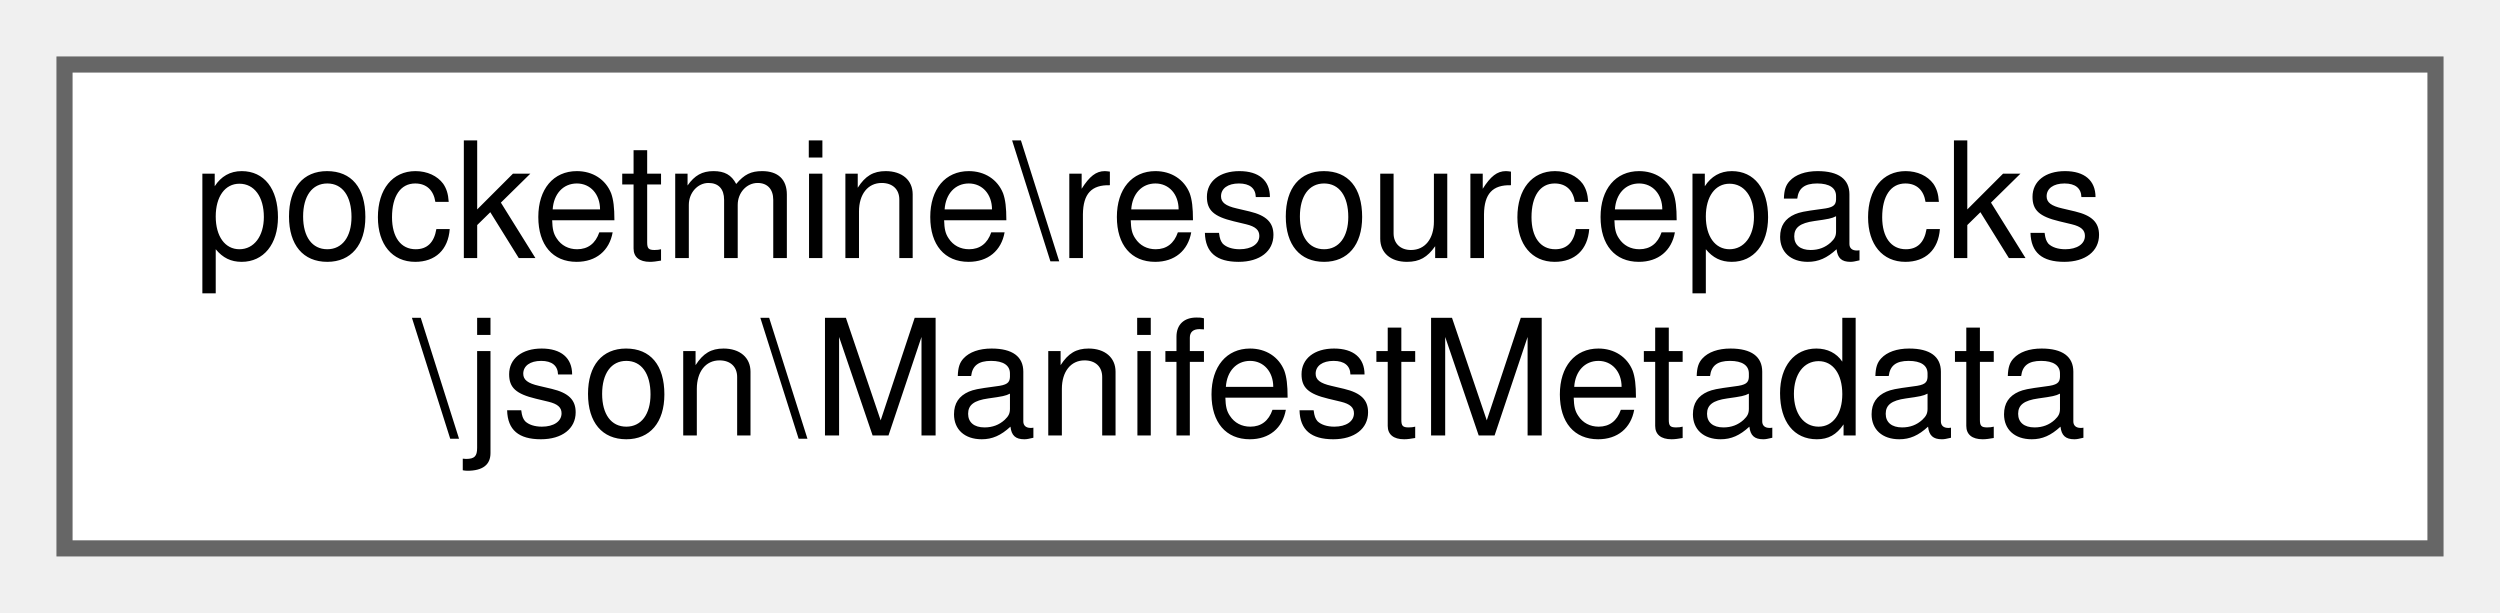
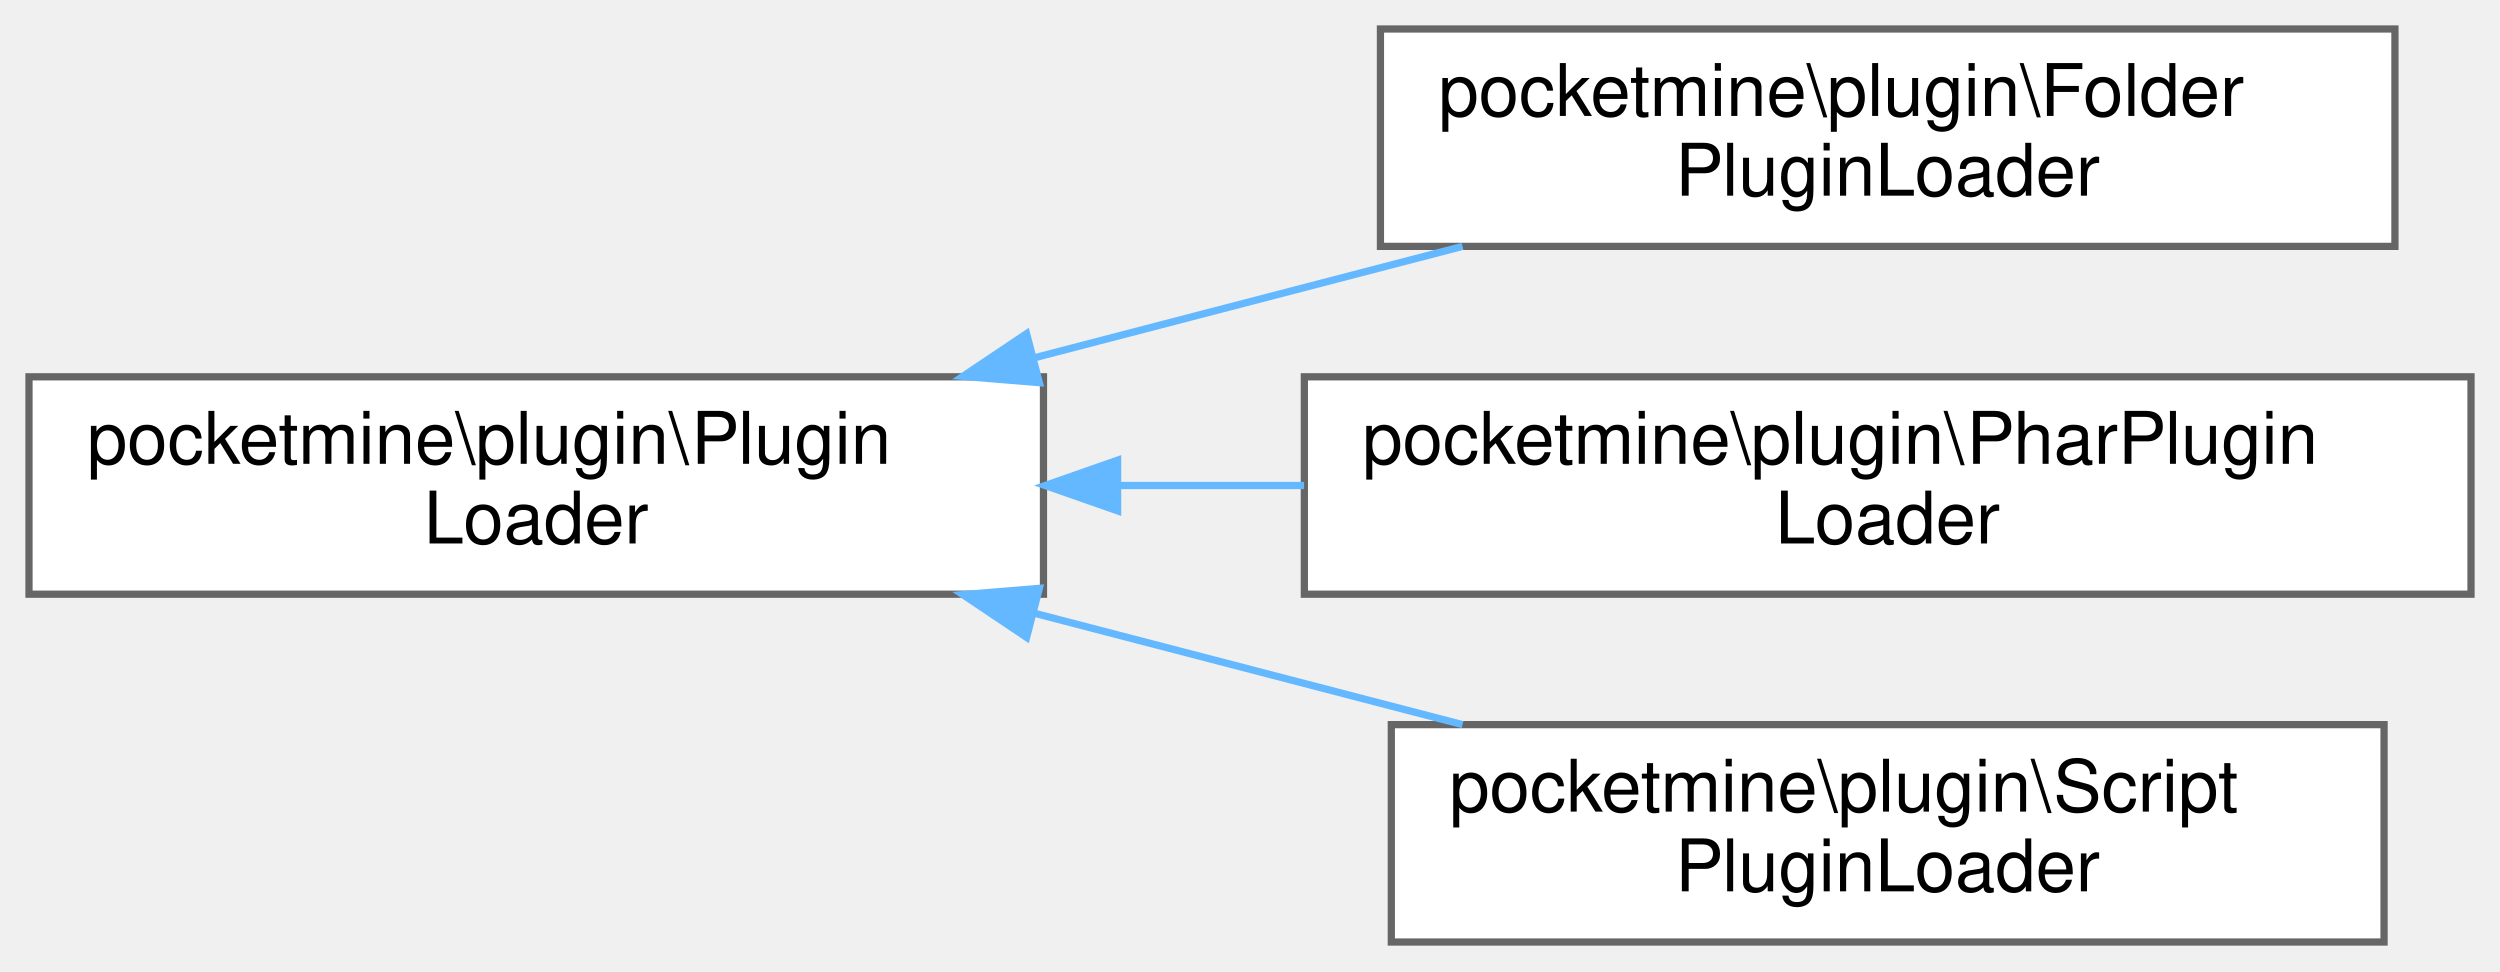
- <svg xmlns="http://www.w3.org/2000/svg" xmlns:xlink="http://www.w3.org/1999/xlink" width="155pt" height="38pt" viewBox="0.00 0.00 155.00 38.00">
-   <g id="graph0" class="graph" transform="scale(1 1) rotate(0) translate(4 34)">
+ <svg xmlns="http://www.w3.org/2000/svg" xmlns:xlink="http://www.w3.org/1999/xlink" width="345pt" height="134pt" viewBox="0.00 0.00 345.00 134.00">
+   <g id="graph0" class="graph" transform="scale(1 1) rotate(0) translate(4 130)">
    <g id="Node000000" class="node">
      <g id="a_Node000000">
-         <a xlink:href="d3/db1/classpocketmine_1_1resourcepacks_1_1json_1_1_manifest_metadata.html" target="_top" xlink:title=" ">
-           <polygon fill="white" stroke="#666666" points="147,-30 0,-30 0,0 147,0 147,-30" />
-           <text text-anchor="start" x="8" y="-18" font-family="Helvetica,sans-Serif" font-size="10.00">pocketmine\resourcepacks</text>
-           <text text-anchor="middle" x="73.5" y="-7" font-family="Helvetica,sans-Serif" font-size="10.00">\json\ManifestMetadata</text>
+         <a xlink:href="d5/d36/interfacepocketmine_1_1plugin_1_1_plugin_loader.html" target="_top" xlink:title=" ">
+           <polygon fill="white" stroke="#666666" points="140,-78 0,-78 0,-48 140,-48 140,-78" />
+           <text text-anchor="start" x="8" y="-66" font-family="Helvetica,sans-Serif" font-size="10.00">pocketmine\plugin\Plugin</text>
+           <text text-anchor="middle" x="70" y="-55" font-family="Helvetica,sans-Serif" font-size="10.00">Loader</text>
+         </a>
+       </g>
+     </g>
+     <g id="Node000001" class="node">
+       <g id="a_Node000001">
+         <a xlink:href="d7/d44/classpocketmine_1_1plugin_1_1_folder_plugin_loader.html" target="_top" xlink:title=" ">
+           <polygon fill="white" stroke="#666666" points="326.5,-126 186.5,-126 186.5,-96 326.5,-96 326.5,-126" />
+           <text text-anchor="start" x="194.5" y="-114" font-family="Helvetica,sans-Serif" font-size="10.00">pocketmine\plugin\Folder</text>
+           <text text-anchor="middle" x="256.5" y="-103" font-family="Helvetica,sans-Serif" font-size="10.00">PluginLoader</text>
+         </a>
+       </g>
+     </g>
+     <g id="edge1605_Node000000_Node000001" class="edge">
+       <g id="a_edge1605_Node000000_Node000001">
+         <a xlink:title=" ">
+           <path fill="none" stroke="#63b8ff" d="M138.57,-80.58C158.02,-85.64 179.05,-91.11 197.83,-96" />
+           <polygon fill="#63b8ff" stroke="#63b8ff" points="139.43,-77.19 128.87,-78.06 137.67,-83.96 139.43,-77.19" />
+         </a>
+       </g>
+     </g>
+     <g id="Node000002" class="node">
+       <g id="a_Node000002">
+         <a xlink:href="d5/dbf/classpocketmine_1_1plugin_1_1_phar_plugin_loader.html" target="_top" xlink:title=" ">
+           <polygon fill="white" stroke="#666666" points="337,-78 176,-78 176,-48 337,-48 337,-78" />
+           <text text-anchor="start" x="184" y="-66" font-family="Helvetica,sans-Serif" font-size="10.00">pocketmine\plugin\PharPlugin</text>
+           <text text-anchor="middle" x="256.5" y="-55" font-family="Helvetica,sans-Serif" font-size="10.00">Loader</text>
+         </a>
+       </g>
+     </g>
+     <g id="edge1606_Node000000_Node000002" class="edge">
+       <g id="a_edge1606_Node000000_Node000002">
+         <a xlink:title=" ">
+           <path fill="none" stroke="#63b8ff" d="M150.45,-63C158.9,-63 167.5,-63 175.96,-63" />
+           <polygon fill="#63b8ff" stroke="#63b8ff" points="150.23,-59.5 140.23,-63 150.23,-66.5 150.23,-59.5" />
+         </a>
+       </g>
+     </g>
+     <g id="Node000003" class="node">
+       <g id="a_Node000003">
+         <a xlink:href="d5/d4a/classpocketmine_1_1plugin_1_1_script_plugin_loader.html" target="_top" xlink:title=" ">
+           <polygon fill="white" stroke="#666666" points="325,-30 188,-30 188,0 325,0 325,-30" />
+           <text text-anchor="start" x="196" y="-18" font-family="Helvetica,sans-Serif" font-size="10.00">pocketmine\plugin\Script</text>
+           <text text-anchor="middle" x="256.5" y="-7" font-family="Helvetica,sans-Serif" font-size="10.00">PluginLoader</text>
+         </a>
+       </g>
+     </g>
+     <g id="edge1607_Node000000_Node000003" class="edge">
+       <g id="a_edge1607_Node000000_Node000003">
+         <a xlink:title=" ">
+           <path fill="none" stroke="#63b8ff" d="M138.57,-45.42C158.02,-40.36 179.05,-34.89 197.83,-30" />
+           <polygon fill="#63b8ff" stroke="#63b8ff" points="137.67,-42.04 128.87,-47.94 139.43,-48.81 137.67,-42.04" />
        </a>
      </g>
    </g>
  </g>
</svg>
